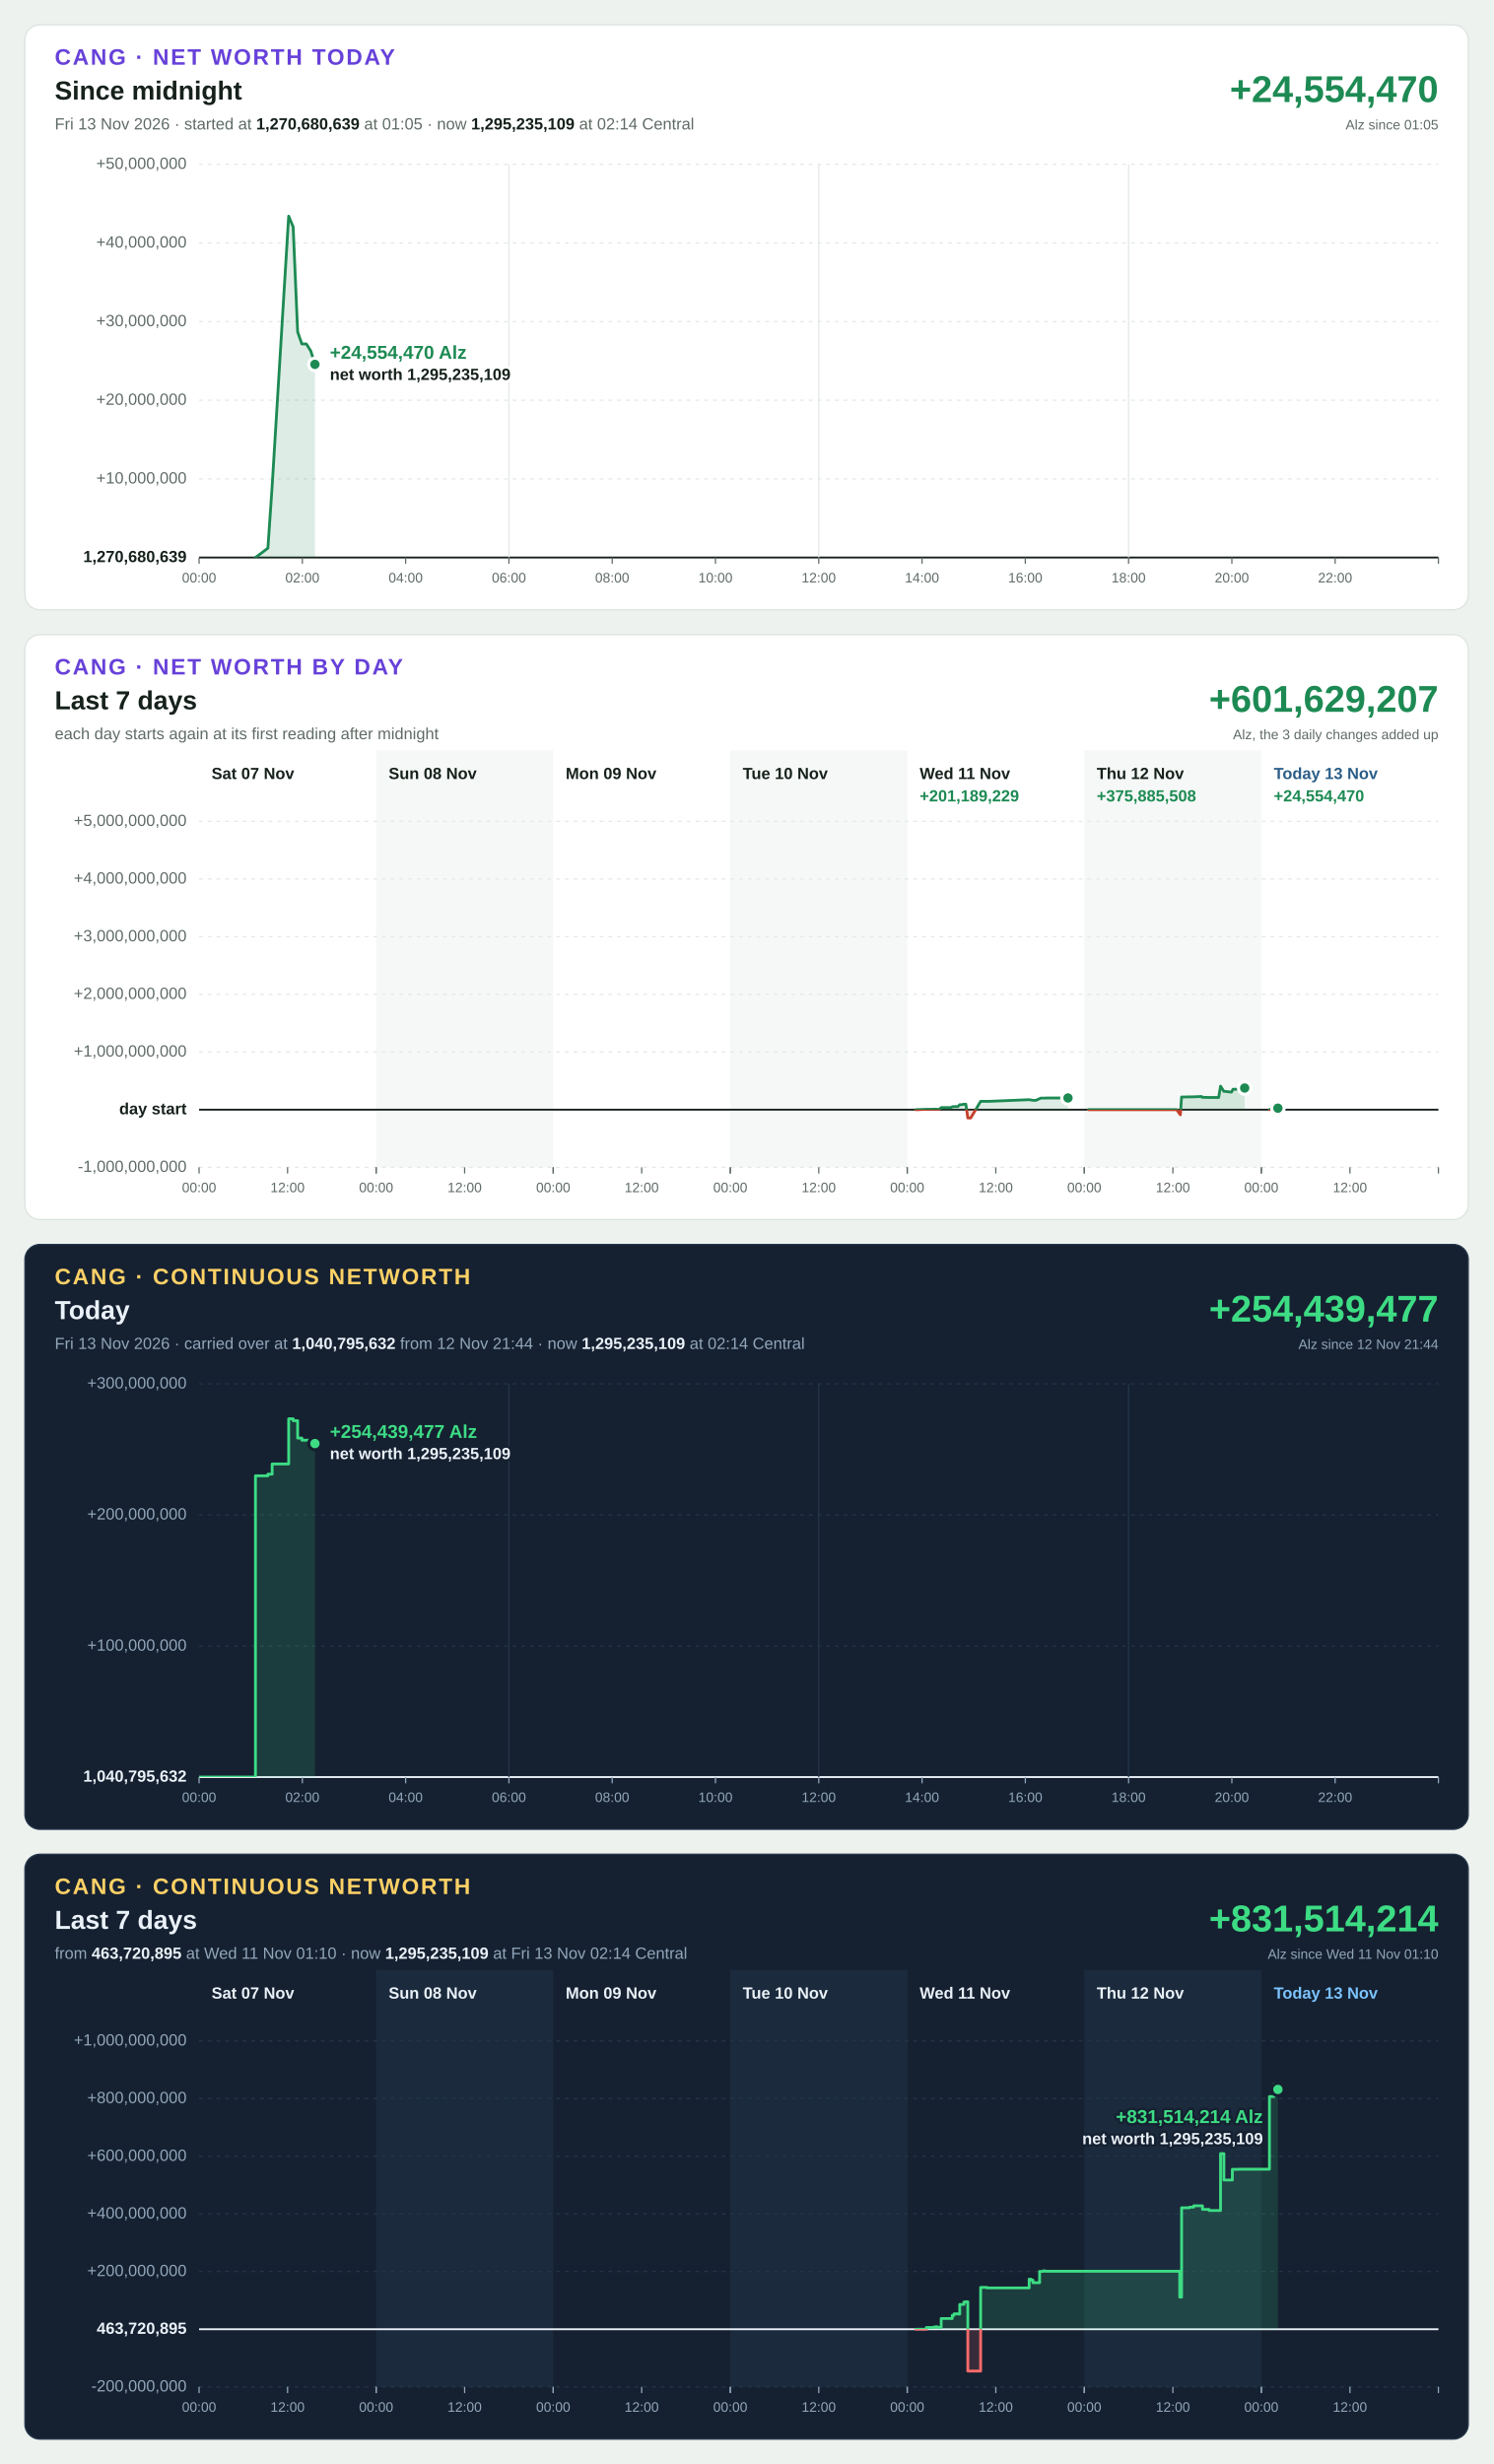
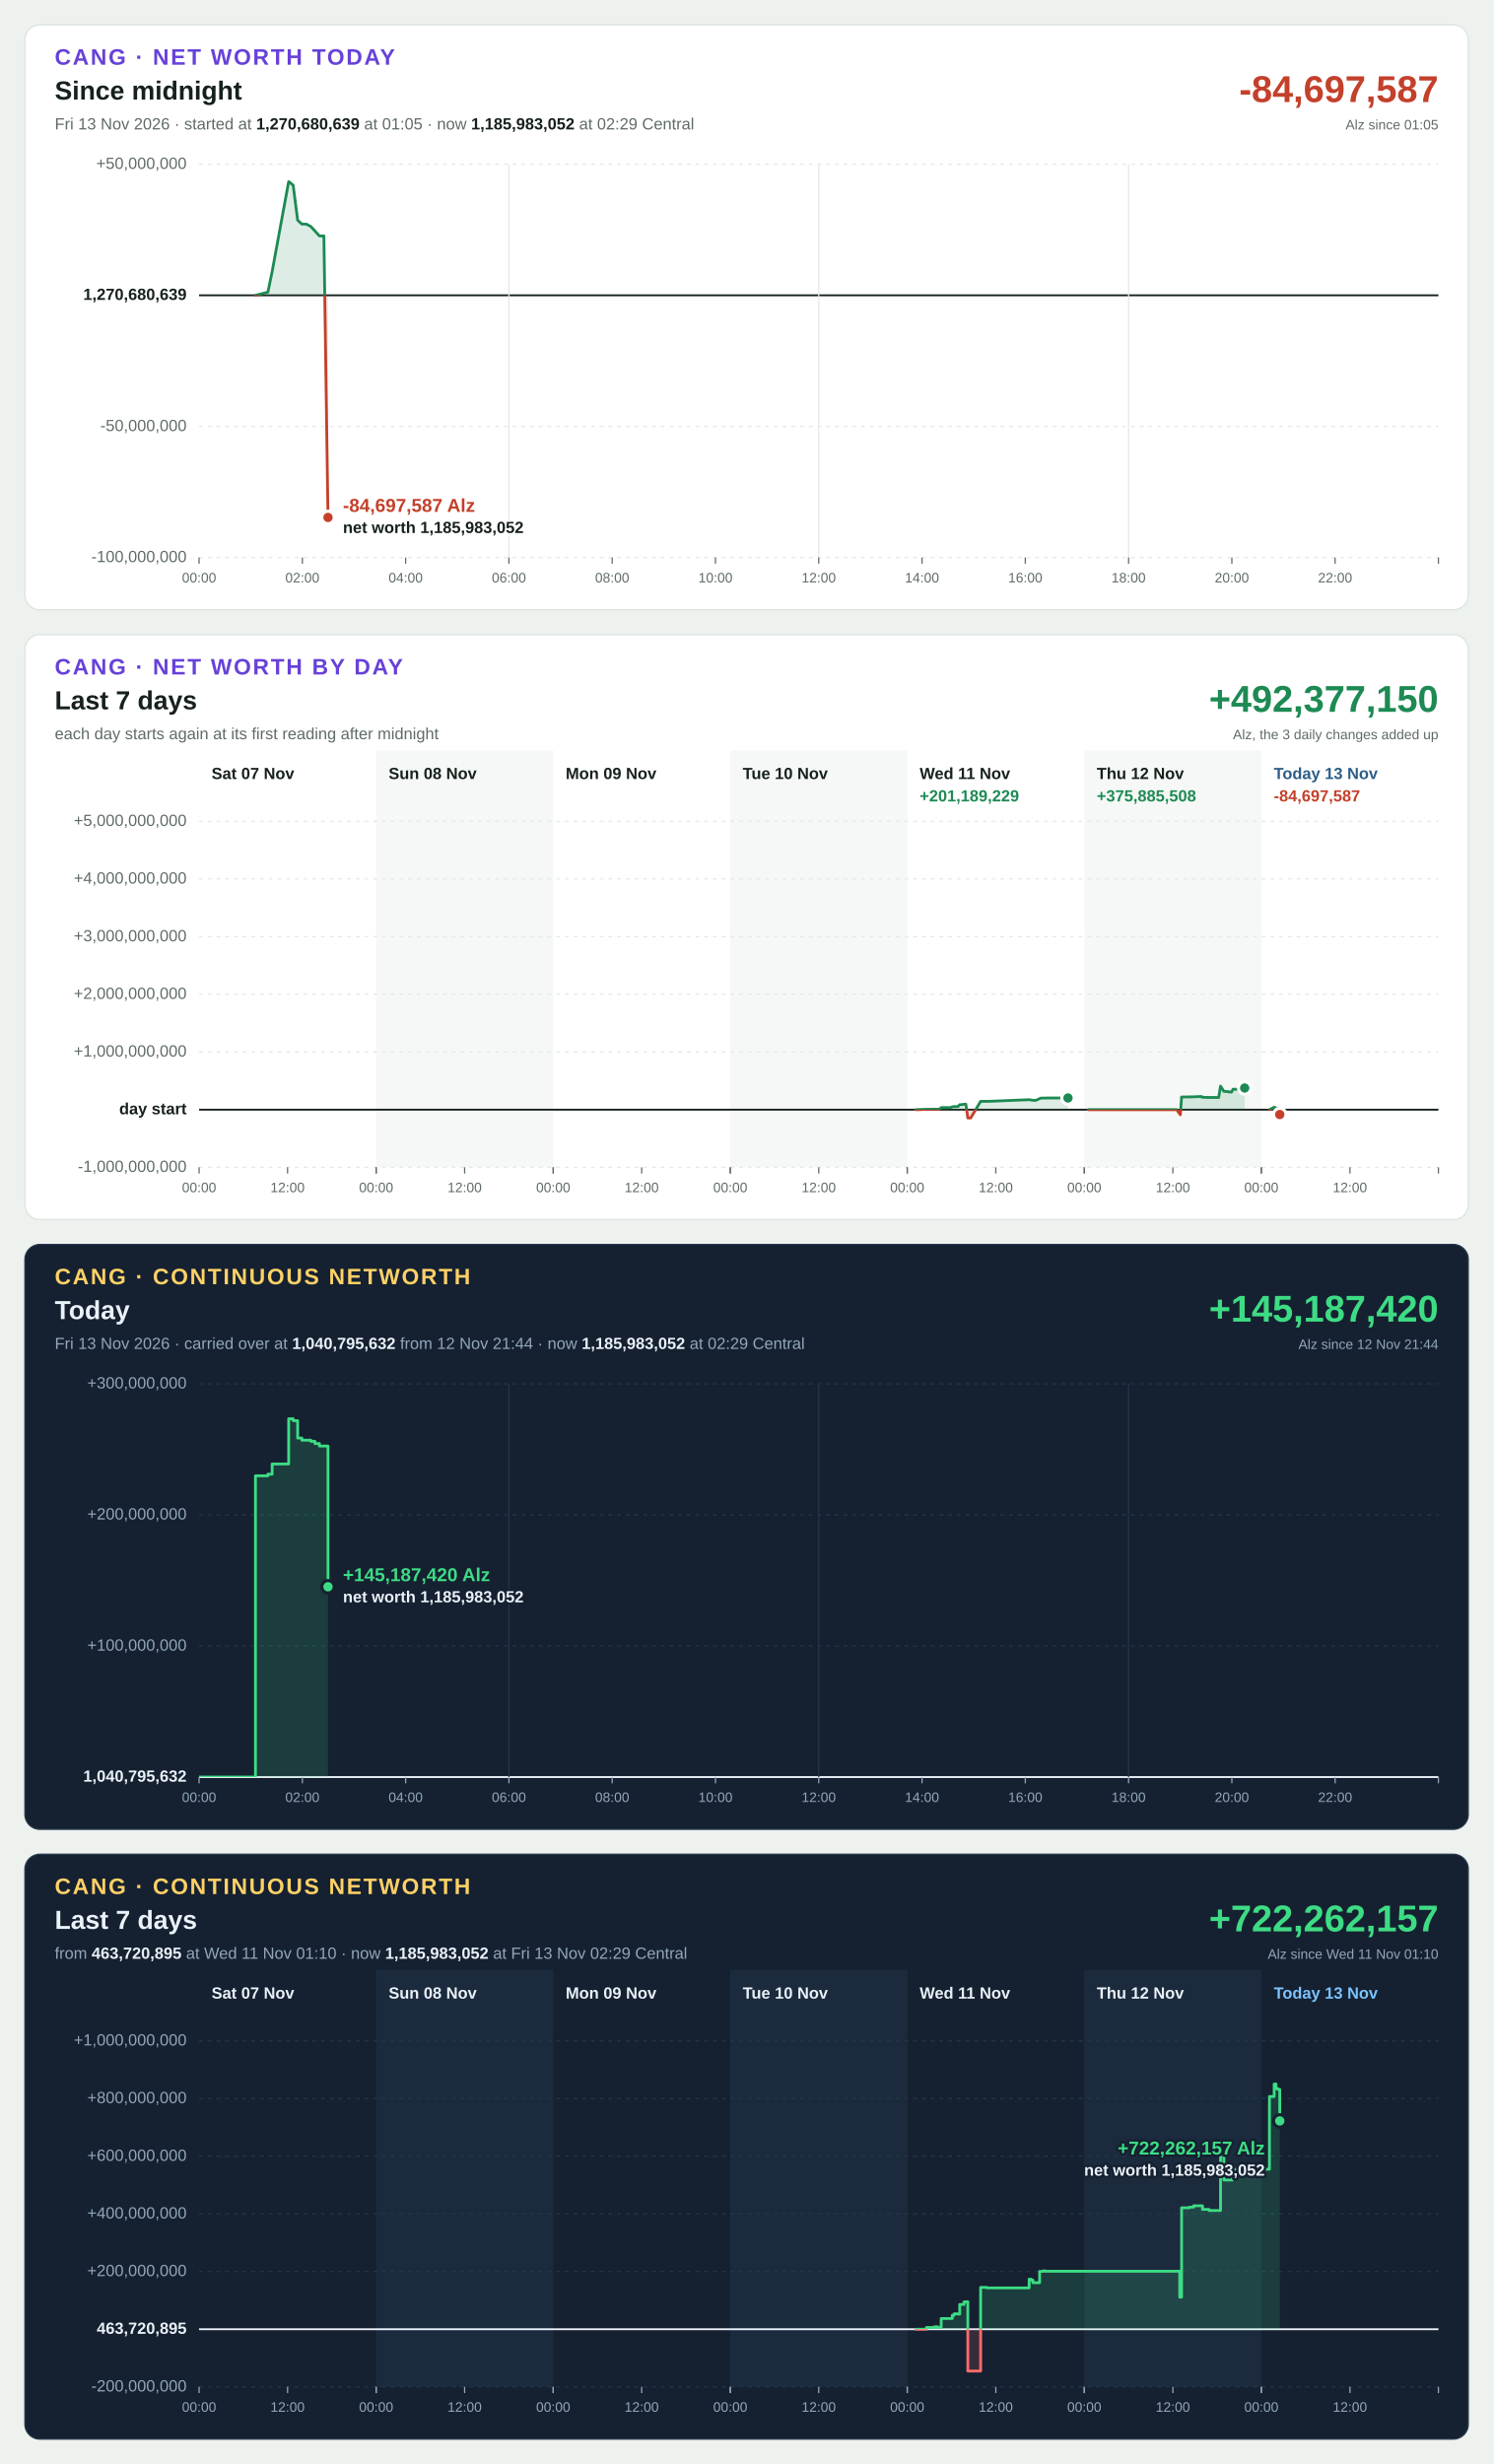
<svg xmlns="http://www.w3.org/2000/svg" width="1200" height="1980" viewBox="0 0 1200 1980" font-family="Segoe UI, Helvetica Neue, Arial, sans-serif" font-size="13" style="font-variant-numeric: tabular-nums">
  <rect width="1200" height="1980" fill="#eef2ef" />
  <g transform="translate(20,20)">
    <rect width="1160" height="470" rx="12" fill="#ffffff" stroke="#dbe3de" />
    <text x="24" y="32" font-size="18" font-weight="700" letter-spacing="1.4" fill="#6741d9">CANG · NET WORTH TODAY</text>
    <text x="24" y="60" font-size="21" font-weight="700" fill="#16211b">Since midnight</text>
-     <text x="24" y="84" fill="#5f6b65">Fri 13 Nov 2026 · started at <tspan font-weight="700" fill="#16211b">1,270,680,639</tspan> at 01:05 · now <tspan font-weight="700" fill="#16211b">1,295,235,109</tspan> at 02:14 Central</text>
-     <text x="1136" y="62" font-size="30" font-weight="700" text-anchor="end" fill="#1d8a53">+24,554,470</text>
+     <text x="24" y="84" fill="#5f6b65">Fri 13 Nov 2026 · started at <tspan font-weight="700" fill="#16211b">1,270,680,639</tspan> at 01:05 · now <tspan font-weight="700" fill="#16211b">1,185,983,052</tspan> at 02:29 Central</text>
+     <text x="1136" y="62" font-size="30" font-weight="700" text-anchor="end" fill="#c4402b">-84,697,587</text>
    <text x="1136" y="84" font-size="11" text-anchor="end" fill="#5f6b65">Alz since 01:05</text>
-     <line x1="140" x2="1136" y1="428.0" y2="428.0" stroke="#16211b" stroke-width="1.5" />
-     <text x="130" y="428.0" text-anchor="end" dominant-baseline="middle" font-weight="700" fill="#16211b">1,270,680,639</text>
-     <line x1="140" x2="1136" y1="364.8" y2="364.8" stroke="#e3e9e5" stroke-width="1" stroke-dasharray="3 4" />
-     <text x="130" y="364.8" text-anchor="end" dominant-baseline="middle" font-weight="400" fill="#5f6b65">+10,000,000</text>
-     <line x1="140" x2="1136" y1="301.6" y2="301.6" stroke="#e3e9e5" stroke-width="1" stroke-dasharray="3 4" />
-     <text x="130" y="301.6" text-anchor="end" dominant-baseline="middle" font-weight="400" fill="#5f6b65">+20,000,000</text>
-     <line x1="140" x2="1136" y1="238.4" y2="238.4" stroke="#e3e9e5" stroke-width="1" stroke-dasharray="3 4" />
-     <text x="130" y="238.4" text-anchor="end" dominant-baseline="middle" font-weight="400" fill="#5f6b65">+30,000,000</text>
-     <line x1="140" x2="1136" y1="175.2" y2="175.2" stroke="#e3e9e5" stroke-width="1" stroke-dasharray="3 4" />
-     <text x="130" y="175.2" text-anchor="end" dominant-baseline="middle" font-weight="400" fill="#5f6b65">+40,000,000</text>
+     <line x1="140" x2="1136" y1="428.0" y2="428.0" stroke="#e3e9e5" stroke-width="1" stroke-dasharray="3 4" />
+     <text x="130" y="428.0" text-anchor="end" dominant-baseline="middle" font-weight="400" fill="#5f6b65">-100,000,000</text>
+     <line x1="140" x2="1136" y1="322.7" y2="322.7" stroke="#e3e9e5" stroke-width="1" stroke-dasharray="3 4" />
+     <text x="130" y="322.7" text-anchor="end" dominant-baseline="middle" font-weight="400" fill="#5f6b65">-50,000,000</text>
+     <line x1="140" x2="1136" y1="217.3" y2="217.3" stroke="#16211b" stroke-width="1.5" />
+     <text x="130" y="217.3" text-anchor="end" dominant-baseline="middle" font-weight="700" fill="#16211b">1,270,680,639</text>
    <line x1="140" x2="1136" y1="112.0" y2="112.0" stroke="#e3e9e5" stroke-width="1" stroke-dasharray="3 4" />
    <text x="130" y="112.0" text-anchor="end" dominant-baseline="middle" font-weight="400" fill="#5f6b65">+50,000,000</text>
    <line x1="140.0" x2="140.0" y1="428" y2="433" stroke="#5f6b65" stroke-width="1" />
    <text x="140.0" y="448" font-size="11" text-anchor="middle" fill="#5f6b65">00:00</text>
    <line x1="223.0" x2="223.0" y1="428" y2="433" stroke="#5f6b65" stroke-width="1" />
    <text x="223.0" y="448" font-size="11" text-anchor="middle" fill="#5f6b65">02:00</text>
    <line x1="306.0" x2="306.0" y1="428" y2="433" stroke="#5f6b65" stroke-width="1" />
    <text x="306.0" y="448" font-size="11" text-anchor="middle" fill="#5f6b65">04:00</text>
    <line x1="389.0" x2="389.0" y1="112" y2="428" stroke="#e3e9e5" stroke-width="1" />
    <line x1="389.0" x2="389.0" y1="428" y2="433" stroke="#5f6b65" stroke-width="1" />
    <text x="389.0" y="448" font-size="11" text-anchor="middle" fill="#5f6b65">06:00</text>
    <line x1="472.0" x2="472.0" y1="428" y2="433" stroke="#5f6b65" stroke-width="1" />
    <text x="472.0" y="448" font-size="11" text-anchor="middle" fill="#5f6b65">08:00</text>
    <line x1="555.0" x2="555.0" y1="428" y2="433" stroke="#5f6b65" stroke-width="1" />
    <text x="555.0" y="448" font-size="11" text-anchor="middle" fill="#5f6b65">10:00</text>
    <line x1="638.0" x2="638.0" y1="112" y2="428" stroke="#e3e9e5" stroke-width="1" />
    <line x1="638.0" x2="638.0" y1="428" y2="433" stroke="#5f6b65" stroke-width="1" />
    <text x="638.0" y="448" font-size="11" text-anchor="middle" fill="#5f6b65">12:00</text>
    <line x1="721.0" x2="721.0" y1="428" y2="433" stroke="#5f6b65" stroke-width="1" />
    <text x="721.0" y="448" font-size="11" text-anchor="middle" fill="#5f6b65">14:00</text>
    <line x1="804.0" x2="804.0" y1="428" y2="433" stroke="#5f6b65" stroke-width="1" />
    <text x="804.0" y="448" font-size="11" text-anchor="middle" fill="#5f6b65">16:00</text>
    <line x1="887.0" x2="887.0" y1="112" y2="428" stroke="#e3e9e5" stroke-width="1" />
    <line x1="887.0" x2="887.0" y1="428" y2="433" stroke="#5f6b65" stroke-width="1" />
    <text x="887.0" y="448" font-size="11" text-anchor="middle" fill="#5f6b65">18:00</text>
    <line x1="970.0" x2="970.0" y1="428" y2="433" stroke="#5f6b65" stroke-width="1" />
    <text x="970.0" y="448" font-size="11" text-anchor="middle" fill="#5f6b65">20:00</text>
    <line x1="1053.0" x2="1053.0" y1="428" y2="433" stroke="#5f6b65" stroke-width="1" />
    <text x="1053.0" y="448" font-size="11" text-anchor="middle" fill="#5f6b65">22:00</text>
    <line x1="1136.0" x2="1136.0" y1="428" y2="433" stroke="#5f6b65" stroke-width="1" />
    <defs>
-       <path id="shape-today" d="M185.3 428.0L185.3 428.0L195.3 420.5L198.7 371.0L212.0 153.7L215.6 162.3L219.2 246.7L222.6 256.4L226.2 256.4L229.8 262.1L233.1 272.8L233.1 428.0Z" />
-       <path id="line-today" d="M185.3 428.0L195.3 420.5L198.7 371.0L212.0 153.7L215.6 162.3L219.2 246.7L222.6 256.4L226.2 256.4L229.8 262.1L233.1 272.8" />
+       <path id="shape-today" d="M185.3 217.3L185.3 217.3L195.3 214.8L198.7 198.3L212.0 125.9L215.6 128.8L219.2 156.9L222.6 160.1L226.2 160.1L229.8 162.0L233.1 165.6L236.7 169.6L240.3 169.6L243.6 395.8L243.6 217.3Z" />
+       <path id="line-today" d="M185.3 217.3L195.3 214.8L198.7 198.3L212.0 125.9L215.6 128.8L219.2 156.9L222.6 160.1L226.2 160.1L229.8 162.0L233.1 165.6L236.7 169.6L240.3 169.6L243.6 395.8" />
      <clipPath id="up-today">
-         <rect x="140" y="112" width="996" height="316.0" />
+         <rect x="140" y="112" width="996" height="105.3" />
      </clipPath>
      <clipPath id="down-today">
-         <rect x="140" y="428.0" width="996" height="0.0" />
+         <rect x="140" y="217.3" width="996" height="210.7" />
      </clipPath>
    </defs>
    <use href="#shape-today" fill="#1d8a53" fill-opacity="0.15" clip-path="url(#up-today)" />
    <use href="#line-today" fill="none" stroke="#1d8a53" stroke-width="2.25" stroke-linejoin="round" stroke-linecap="round" clip-path="url(#up-today)" />
    <use href="#shape-today" fill="#c4402b" fill-opacity="0.15" clip-path="url(#down-today)" />
    <use href="#line-today" fill="none" stroke="#c4402b" stroke-width="2.25" stroke-linejoin="round" stroke-linecap="round" clip-path="url(#down-today)" />
-     <circle cx="233.1" cy="272.8" r="5" fill="#1d8a53" stroke="#ffffff" stroke-width="2.5" />
-     <text x="245.1" y="268.3" text-anchor="start" font-size="15" font-weight="700" fill="#1d8a53" stroke="#ffffff" stroke-width="4" stroke-linejoin="round" paint-order="stroke">+24,554,470 Alz</text>
-     <text x="245.1" y="285.3" text-anchor="start" font-size="13" font-weight="600" fill="#16211b" stroke="#ffffff" stroke-width="4" stroke-linejoin="round" paint-order="stroke">net worth 1,295,235,109</text>
+     <circle cx="243.6" cy="395.8" r="5" fill="#c4402b" stroke="#ffffff" stroke-width="2.5" />
+     <text x="255.6" y="391.3" text-anchor="start" font-size="15" font-weight="700" fill="#c4402b" stroke="#ffffff" stroke-width="4" stroke-linejoin="round" paint-order="stroke">-84,697,587 Alz</text>
+     <text x="255.6" y="408.3" text-anchor="start" font-size="13" font-weight="600" fill="#16211b" stroke="#ffffff" stroke-width="4" stroke-linejoin="round" paint-order="stroke">net worth 1,185,983,052</text>
  </g>
  <g transform="translate(20,510)">
    <rect width="1160" height="470" rx="12" fill="#ffffff" stroke="#dbe3de" />
    <text x="24" y="32" font-size="18" font-weight="700" letter-spacing="1.4" fill="#6741d9">CANG · NET WORTH BY DAY</text>
    <text x="24" y="60" font-size="21" font-weight="700" fill="#16211b">Last 7 days</text>
    <text x="24" y="84" fill="#5f6b65">each day starts again at its first reading after midnight</text>
-     <text x="1136" y="62" font-size="30" font-weight="700" text-anchor="end" fill="#1d8a53">+601,629,207</text>
+     <text x="1136" y="62" font-size="30" font-weight="700" text-anchor="end" fill="#1d8a53">+492,377,150</text>
    <text x="1136" y="84" font-size="11" text-anchor="end" fill="#5f6b65">Alz, the 3 daily changes added up</text>
    <rect x="282.3" y="93" width="142.3" height="335" fill="#f5f8f6" />
    <rect x="566.9" y="93" width="142.3" height="335" fill="#f5f8f6" />
    <rect x="851.4" y="93" width="142.3" height="335" fill="#f5f8f6" />
    <line x1="140" x2="1136" y1="428.0" y2="428.0" stroke="#e3e9e5" stroke-width="1" stroke-dasharray="3 4" />
    <text x="130" y="428.0" text-anchor="end" dominant-baseline="middle" font-weight="400" fill="#5f6b65">-1,000,000,000</text>
    <line x1="140" x2="1136" y1="381.7" y2="381.7" stroke="#16211b" stroke-width="1.5" />
    <text x="130" y="381.7" text-anchor="end" dominant-baseline="middle" font-weight="700" fill="#16211b">day start</text>
    <line x1="140" x2="1136" y1="335.3" y2="335.3" stroke="#e3e9e5" stroke-width="1" stroke-dasharray="3 4" />
    <text x="130" y="335.3" text-anchor="end" dominant-baseline="middle" font-weight="400" fill="#5f6b65">+1,000,000,000</text>
    <line x1="140" x2="1136" y1="289.0" y2="289.0" stroke="#e3e9e5" stroke-width="1" stroke-dasharray="3 4" />
    <text x="130" y="289.0" text-anchor="end" dominant-baseline="middle" font-weight="400" fill="#5f6b65">+2,000,000,000</text>
    <line x1="140" x2="1136" y1="242.7" y2="242.7" stroke="#e3e9e5" stroke-width="1" stroke-dasharray="3 4" />
    <text x="130" y="242.7" text-anchor="end" dominant-baseline="middle" font-weight="400" fill="#5f6b65">+3,000,000,000</text>
    <line x1="140" x2="1136" y1="196.3" y2="196.3" stroke="#e3e9e5" stroke-width="1" stroke-dasharray="3 4" />
    <text x="130" y="196.3" text-anchor="end" dominant-baseline="middle" font-weight="400" fill="#5f6b65">+4,000,000,000</text>
    <line x1="140" x2="1136" y1="150.0" y2="150.0" stroke="#e3e9e5" stroke-width="1" stroke-dasharray="3 4" />
    <text x="130" y="150.0" text-anchor="end" dominant-baseline="middle" font-weight="400" fill="#5f6b65">+5,000,000,000</text>
    <text x="150.0" y="116" font-weight="700" fill="#16211b">Sat 07 Nov</text>
    <line x1="140.0" x2="140.0" y1="428" y2="433" stroke="#5f6b65" stroke-width="1" />
    <text x="140.0" y="448" font-size="11" text-anchor="middle" fill="#5f6b65">00:00</text>
    <line x1="211.1" x2="211.1" y1="428" y2="433" stroke="#5f6b65" stroke-width="1" />
    <text x="211.1" y="448" font-size="11" text-anchor="middle" fill="#5f6b65">12:00</text>
    <line x1="282.3" x2="282.3" y1="428" y2="433" stroke="#5f6b65" stroke-width="1" />
    <text x="292.3" y="116" font-weight="700" fill="#16211b">Sun 08 Nov</text>
    <line x1="282.3" x2="282.3" y1="428" y2="433" stroke="#5f6b65" stroke-width="1" />
    <text x="282.3" y="448" font-size="11" text-anchor="middle" fill="#5f6b65">00:00</text>
    <line x1="353.4" x2="353.4" y1="428" y2="433" stroke="#5f6b65" stroke-width="1" />
    <text x="353.4" y="448" font-size="11" text-anchor="middle" fill="#5f6b65">12:00</text>
    <line x1="424.6" x2="424.6" y1="428" y2="433" stroke="#5f6b65" stroke-width="1" />
    <text x="434.6" y="116" font-weight="700" fill="#16211b">Mon 09 Nov</text>
    <line x1="424.6" x2="424.6" y1="428" y2="433" stroke="#5f6b65" stroke-width="1" />
    <text x="424.6" y="448" font-size="11" text-anchor="middle" fill="#5f6b65">00:00</text>
    <line x1="495.7" x2="495.7" y1="428" y2="433" stroke="#5f6b65" stroke-width="1" />
    <text x="495.7" y="448" font-size="11" text-anchor="middle" fill="#5f6b65">12:00</text>
    <line x1="566.9" x2="566.9" y1="428" y2="433" stroke="#5f6b65" stroke-width="1" />
    <text x="576.9" y="116" font-weight="700" fill="#16211b">Tue 10 Nov</text>
    <line x1="566.9" x2="566.9" y1="428" y2="433" stroke="#5f6b65" stroke-width="1" />
    <text x="566.9" y="448" font-size="11" text-anchor="middle" fill="#5f6b65">00:00</text>
    <line x1="638.0" x2="638.0" y1="428" y2="433" stroke="#5f6b65" stroke-width="1" />
    <text x="638.0" y="448" font-size="11" text-anchor="middle" fill="#5f6b65">12:00</text>
    <line x1="709.1" x2="709.1" y1="428" y2="433" stroke="#5f6b65" stroke-width="1" />
    <text x="719.1" y="116" font-weight="700" fill="#16211b">Wed 11 Nov</text>
    <line x1="709.1" x2="709.1" y1="428" y2="433" stroke="#5f6b65" stroke-width="1" />
    <text x="709.1" y="448" font-size="11" text-anchor="middle" fill="#5f6b65">00:00</text>
    <line x1="780.3" x2="780.3" y1="428" y2="433" stroke="#5f6b65" stroke-width="1" />
    <text x="780.3" y="448" font-size="11" text-anchor="middle" fill="#5f6b65">12:00</text>
    <line x1="851.4" x2="851.4" y1="428" y2="433" stroke="#5f6b65" stroke-width="1" />
    <text x="719.1" y="134" font-weight="700" fill="#1d8a53">+201,189,229</text>
    <defs>
      <path id="shape-day4" d="M716.1 381.7L716.1 381.7L717.6 381.7L724.5 381.4L726.0 381.4L727.5 381.4L729.0 381.4L730.5 381.3L731.9 381.3L733.4 381.4L734.9 381.4L736.4 380.0L737.9 380.0L739.4 380.0L740.9 380.0L742.4 380.0L743.9 380.0L745.3 379.4L746.8 379.2L748.3 379.2L749.8 379.2L751.3 377.7L752.8 377.7L754.7 377.3L756.2 377.3L757.8 388.4L760.1 388.4L768.1 375.0L769.6 375.0L771.1 375.0L773.1 375.0L774.6 375.0L806.6 373.7L808.0 373.8L809.5 374.1L811.0 374.2L812.5 374.2L816.5 372.4L817.5 372.4L819.0 372.4L819.9 372.4L820.9 372.3L822.4 372.3L823.4 372.3L824.4 372.3L830.5 372.3L838.3 372.3L838.3 381.7Z" />
      <path id="line-day4" d="M716.1 381.7L717.6 381.7L724.5 381.4L726.0 381.4L727.5 381.4L729.0 381.4L730.5 381.3L731.9 381.3L733.4 381.4L734.9 381.4L736.4 380.0L737.9 380.0L739.4 380.0L740.9 380.0L742.4 380.0L743.9 380.0L745.3 379.4L746.8 379.2L748.3 379.2L749.8 379.2L751.3 377.7L752.8 377.7L754.7 377.3L756.2 377.3L757.8 388.4L760.1 388.4L768.1 375.0L769.6 375.0L771.1 375.0L773.1 375.0L774.6 375.0L806.6 373.7L808.0 373.8L809.5 374.1L811.0 374.2L812.5 374.2L816.5 372.4L817.5 372.4L819.0 372.4L819.9 372.4L820.9 372.3L822.4 372.3L823.4 372.3L824.4 372.3L830.5 372.3L838.3 372.3" />
      <clipPath id="up-day4">
        <rect x="140" y="150" width="996" height="231.7" />
      </clipPath>
      <clipPath id="down-day4">
        <rect x="140" y="381.7" width="996" height="46.3" />
      </clipPath>
    </defs>
    <use href="#shape-day4" fill="#1d8a53" fill-opacity="0.15" clip-path="url(#up-day4)" />
    <use href="#line-day4" fill="none" stroke="#1d8a53" stroke-width="2.25" stroke-linejoin="round" stroke-linecap="round" clip-path="url(#up-day4)" />
    <use href="#shape-day4" fill="#c4402b" fill-opacity="0.15" clip-path="url(#down-day4)" />
    <use href="#line-day4" fill="none" stroke="#c4402b" stroke-width="2.25" stroke-linejoin="round" stroke-linecap="round" clip-path="url(#down-day4)" />
    <circle cx="838.3" cy="372.3" r="5" fill="#1d8a53" stroke="#ffffff" stroke-width="2.5" />
    <text x="861.4" y="116" font-weight="700" fill="#16211b">Thu 12 Nov</text>
    <line x1="851.4" x2="851.4" y1="428" y2="433" stroke="#5f6b65" stroke-width="1" />
    <text x="851.4" y="448" font-size="11" text-anchor="middle" fill="#5f6b65">00:00</text>
    <line x1="922.6" x2="922.6" y1="428" y2="433" stroke="#5f6b65" stroke-width="1" />
    <text x="922.6" y="448" font-size="11" text-anchor="middle" fill="#5f6b65">12:00</text>
    <line x1="993.7" x2="993.7" y1="428" y2="433" stroke="#5f6b65" stroke-width="1" />
    <text x="861.4" y="134" font-weight="700" fill="#1d8a53">+375,885,508</text>
    <defs>
      <path id="shape-day5" d="M854.7 381.7L854.7 381.7L858.2 381.7L904.2 381.7L915.5 381.7L921.4 381.7L925.6 381.7L928.6 385.8L929.6 371.5L932.5 371.5L935.6 371.4L938.4 371.4L945.6 371.1L946.0 371.7L951.0 371.9L959.4 371.9L960.9 362.8L963.6 367.0L964.6 367.0L969.7 367.6L970.9 365.3L973.7 365.3L974.9 365.3L978.1 365.3L979.5 365.3L980.3 364.3L980.3 381.7Z" />
      <path id="line-day5" d="M854.7 381.7L858.2 381.7L904.2 381.7L915.5 381.7L921.4 381.7L925.6 381.7L928.6 385.8L929.6 371.5L932.5 371.5L935.6 371.4L938.4 371.4L945.6 371.1L946.0 371.7L951.0 371.9L959.4 371.9L960.9 362.8L963.6 367.0L964.6 367.0L969.7 367.6L970.9 365.3L973.7 365.3L974.9 365.3L978.1 365.3L979.5 365.3L980.3 364.3" />
      <clipPath id="up-day5">
        <rect x="140" y="150" width="996" height="231.7" />
      </clipPath>
      <clipPath id="down-day5">
        <rect x="140" y="381.7" width="996" height="46.3" />
      </clipPath>
    </defs>
    <use href="#shape-day5" fill="#1d8a53" fill-opacity="0.15" clip-path="url(#up-day5)" />
    <use href="#line-day5" fill="none" stroke="#1d8a53" stroke-width="2.25" stroke-linejoin="round" stroke-linecap="round" clip-path="url(#up-day5)" />
    <use href="#shape-day5" fill="#c4402b" fill-opacity="0.15" clip-path="url(#down-day5)" />
    <use href="#line-day5" fill="none" stroke="#c4402b" stroke-width="2.25" stroke-linejoin="round" stroke-linecap="round" clip-path="url(#down-day5)" />
    <circle cx="980.3" cy="364.3" r="5" fill="#1d8a53" stroke="#ffffff" stroke-width="2.5" />
    <text x="1003.7" y="116" font-weight="700" fill="#2b5d87">Today 13 Nov</text>
    <line x1="993.7" x2="993.7" y1="428" y2="433" stroke="#5f6b65" stroke-width="1" />
    <text x="993.7" y="448" font-size="11" text-anchor="middle" fill="#5f6b65">00:00</text>
    <line x1="1064.9" x2="1064.9" y1="428" y2="433" stroke="#5f6b65" stroke-width="1" />
    <text x="1064.9" y="448" font-size="11" text-anchor="middle" fill="#5f6b65">12:00</text>
    <line x1="1136.0" x2="1136.0" y1="428" y2="433" stroke="#5f6b65" stroke-width="1" />
-     <text x="1003.7" y="134" font-weight="700" fill="#1d8a53">+24,554,470</text>
-     <defs>
-       <path id="shape-day6" d="M1000.2 381.7L1000.2 381.7L1004.0 379.7L1005.5 380.4L1007.0 380.5L1007.0 381.7Z" />
-       <path id="line-day6" d="M1000.2 381.7L1004.0 379.7L1005.5 380.4L1007.0 380.5" />
+     <text x="1003.7" y="134" font-weight="700" fill="#c4402b">-84,697,587</text>
+     <defs>
+       <path id="shape-day6" d="M1000.2 381.7L1000.2 381.7L1004.0 379.7L1005.5 380.4L1007.0 380.5L1008.5 385.6L1008.5 381.7Z" />
+       <path id="line-day6" d="M1000.2 381.7L1004.0 379.7L1005.5 380.4L1007.0 380.5L1008.5 385.6" />
      <clipPath id="up-day6">
        <rect x="140" y="150" width="996" height="231.7" />
      </clipPath>
      <clipPath id="down-day6">
        <rect x="140" y="381.7" width="996" height="46.3" />
      </clipPath>
    </defs>
    <use href="#shape-day6" fill="#1d8a53" fill-opacity="0.15" clip-path="url(#up-day6)" />
    <use href="#line-day6" fill="none" stroke="#1d8a53" stroke-width="2.25" stroke-linejoin="round" stroke-linecap="round" clip-path="url(#up-day6)" />
    <use href="#shape-day6" fill="#c4402b" fill-opacity="0.15" clip-path="url(#down-day6)" />
    <use href="#line-day6" fill="none" stroke="#c4402b" stroke-width="2.25" stroke-linejoin="round" stroke-linecap="round" clip-path="url(#down-day6)" />
-     <circle cx="1007.0" cy="380.5" r="5" fill="#1d8a53" stroke="#ffffff" stroke-width="2.5" />
+     <circle cx="1008.5" cy="385.6" r="5" fill="#c4402b" stroke="#ffffff" stroke-width="2.5" />
  </g>
  <g transform="translate(20,1000)">
    <rect width="1160" height="470" rx="12" fill="#152131" stroke="#24364a" />
    <text x="24" y="32" font-size="18" font-weight="700" letter-spacing="1.4" fill="#ffd166">CANG · CONTINUOUS NETWORTH</text>
    <text x="24" y="60" font-size="21" font-weight="700" fill="#eaf1f8">Today</text>
-     <text x="24" y="84" fill="#93a6ba">Fri 13 Nov 2026 · carried over at <tspan font-weight="700" fill="#eaf1f8">1,040,795,632</tspan> from 12 Nov 21:44 · now <tspan font-weight="700" fill="#eaf1f8">1,295,235,109</tspan> at 02:14 Central</text>
-     <text x="1136" y="62" font-size="30" font-weight="700" text-anchor="end" fill="#3ddc84">+254,439,477</text>
+     <text x="24" y="84" fill="#93a6ba">Fri 13 Nov 2026 · carried over at <tspan font-weight="700" fill="#eaf1f8">1,040,795,632</tspan> from 12 Nov 21:44 · now <tspan font-weight="700" fill="#eaf1f8">1,185,983,052</tspan> at 02:29 Central</text>
+     <text x="1136" y="62" font-size="30" font-weight="700" text-anchor="end" fill="#3ddc84">+145,187,420</text>
    <text x="1136" y="84" font-size="11" text-anchor="end" fill="#93a6ba">Alz since 12 Nov 21:44</text>
    <line x1="140" x2="1136" y1="428.0" y2="428.0" stroke="#eaf1f8" stroke-width="1.5" />
    <text x="130" y="428.0" text-anchor="end" dominant-baseline="middle" font-weight="700" fill="#eaf1f8">1,040,795,632</text>
    <line x1="140" x2="1136" y1="322.7" y2="322.7" stroke="#243548" stroke-width="1" stroke-dasharray="3 4" />
    <text x="130" y="322.7" text-anchor="end" dominant-baseline="middle" font-weight="400" fill="#93a6ba">+100,000,000</text>
    <line x1="140" x2="1136" y1="217.3" y2="217.3" stroke="#243548" stroke-width="1" stroke-dasharray="3 4" />
    <text x="130" y="217.3" text-anchor="end" dominant-baseline="middle" font-weight="400" fill="#93a6ba">+200,000,000</text>
    <line x1="140" x2="1136" y1="112.0" y2="112.0" stroke="#243548" stroke-width="1" stroke-dasharray="3 4" />
    <text x="130" y="112.0" text-anchor="end" dominant-baseline="middle" font-weight="400" fill="#93a6ba">+300,000,000</text>
    <line x1="140.0" x2="140.0" y1="428" y2="433" stroke="#93a6ba" stroke-width="1" />
    <text x="140.0" y="448" font-size="11" text-anchor="middle" fill="#93a6ba">00:00</text>
    <line x1="223.0" x2="223.0" y1="428" y2="433" stroke="#93a6ba" stroke-width="1" />
    <text x="223.0" y="448" font-size="11" text-anchor="middle" fill="#93a6ba">02:00</text>
    <line x1="306.0" x2="306.0" y1="428" y2="433" stroke="#93a6ba" stroke-width="1" />
    <text x="306.0" y="448" font-size="11" text-anchor="middle" fill="#93a6ba">04:00</text>
    <line x1="389.0" x2="389.0" y1="112" y2="428" stroke="#243548" stroke-width="1" />
    <line x1="389.0" x2="389.0" y1="428" y2="433" stroke="#93a6ba" stroke-width="1" />
    <text x="389.0" y="448" font-size="11" text-anchor="middle" fill="#93a6ba">06:00</text>
    <line x1="472.0" x2="472.0" y1="428" y2="433" stroke="#93a6ba" stroke-width="1" />
    <text x="472.0" y="448" font-size="11" text-anchor="middle" fill="#93a6ba">08:00</text>
    <line x1="555.0" x2="555.0" y1="428" y2="433" stroke="#93a6ba" stroke-width="1" />
    <text x="555.0" y="448" font-size="11" text-anchor="middle" fill="#93a6ba">10:00</text>
    <line x1="638.0" x2="638.0" y1="112" y2="428" stroke="#243548" stroke-width="1" />
    <line x1="638.0" x2="638.0" y1="428" y2="433" stroke="#93a6ba" stroke-width="1" />
    <text x="638.0" y="448" font-size="11" text-anchor="middle" fill="#93a6ba">12:00</text>
    <line x1="721.0" x2="721.0" y1="428" y2="433" stroke="#93a6ba" stroke-width="1" />
    <text x="721.0" y="448" font-size="11" text-anchor="middle" fill="#93a6ba">14:00</text>
    <line x1="804.0" x2="804.0" y1="428" y2="433" stroke="#93a6ba" stroke-width="1" />
    <text x="804.0" y="448" font-size="11" text-anchor="middle" fill="#93a6ba">16:00</text>
    <line x1="887.0" x2="887.0" y1="112" y2="428" stroke="#243548" stroke-width="1" />
    <line x1="887.0" x2="887.0" y1="428" y2="433" stroke="#93a6ba" stroke-width="1" />
    <text x="887.0" y="448" font-size="11" text-anchor="middle" fill="#93a6ba">18:00</text>
    <line x1="970.0" x2="970.0" y1="428" y2="433" stroke="#93a6ba" stroke-width="1" />
    <text x="970.0" y="448" font-size="11" text-anchor="middle" fill="#93a6ba">20:00</text>
    <line x1="1053.0" x2="1053.0" y1="428" y2="433" stroke="#93a6ba" stroke-width="1" />
    <text x="1053.0" y="448" font-size="11" text-anchor="middle" fill="#93a6ba">22:00</text>
    <line x1="1136.0" x2="1136.0" y1="428" y2="433" stroke="#93a6ba" stroke-width="1" />
    <defs>
-       <path id="shape-flow-today" d="M140.0 428.0L140.0 428.0L185.3 428.0L185.3 185.9L195.3 185.9L195.3 184.6L198.7 184.6L198.7 176.4L212.0 176.4L212.0 140.1L215.6 140.1L215.6 141.6L219.2 141.6L219.2 155.6L222.6 155.6L222.6 157.3L226.2 157.3L226.2 157.3L229.8 157.3L229.8 158.2L233.1 158.2L233.1 160.0L233.1 428.0Z" />
-       <path id="line-flow-today" d="M140.0 428.0L185.3 428.0L185.3 185.9L195.3 185.9L195.3 184.6L198.7 184.6L198.7 176.4L212.0 176.4L212.0 140.1L215.6 140.1L215.6 141.6L219.2 141.6L219.2 155.6L222.6 155.6L222.6 157.3L226.2 157.3L226.2 157.3L229.8 157.3L229.8 158.2L233.1 158.2L233.1 160.0" />
+       <path id="shape-flow-today" d="M140.0 428.0L140.0 428.0L185.3 428.0L185.3 185.9L195.3 185.9L195.3 184.6L198.7 184.6L198.7 176.4L212.0 176.4L212.0 140.1L215.6 140.1L215.6 141.6L219.2 141.6L219.2 155.6L222.6 155.6L222.6 157.3L226.2 157.3L226.2 157.3L229.8 157.3L229.8 158.2L233.1 158.2L233.1 160.0L236.7 160.0L236.7 162.0L240.3 162.0L240.3 162.0L243.6 162.0L243.6 275.1L243.6 428.0Z" />
+       <path id="line-flow-today" d="M140.0 428.0L185.3 428.0L185.3 185.9L195.3 185.9L195.3 184.6L198.7 184.6L198.7 176.4L212.0 176.4L212.0 140.1L215.6 140.1L215.6 141.6L219.2 141.6L219.2 155.6L222.6 155.6L222.6 157.3L226.2 157.3L226.2 157.3L229.8 157.3L229.8 158.2L233.1 158.2L233.1 160.0L236.7 160.0L236.7 162.0L240.3 162.0L240.3 162.0L243.6 162.0L243.6 275.1" />
      <clipPath id="up-flow-today">
        <rect x="140" y="112" width="996" height="316.0" />
      </clipPath>
      <clipPath id="down-flow-today">
        <rect x="140" y="428.0" width="996" height="0.0" />
      </clipPath>
    </defs>
    <use href="#shape-flow-today" fill="#3ddc84" fill-opacity="0.15" clip-path="url(#up-flow-today)" />
    <use href="#line-flow-today" fill="none" stroke="#3ddc84" stroke-width="2.25" stroke-linejoin="round" stroke-linecap="round" clip-path="url(#up-flow-today)" />
    <use href="#shape-flow-today" fill="#ff6b6b" fill-opacity="0.15" clip-path="url(#down-flow-today)" />
    <use href="#line-flow-today" fill="none" stroke="#ff6b6b" stroke-width="2.25" stroke-linejoin="round" stroke-linecap="round" clip-path="url(#down-flow-today)" />
-     <circle cx="233.1" cy="160.0" r="5" fill="#3ddc84" stroke="#152131" stroke-width="2.5" />
-     <text x="245.1" y="155.5" text-anchor="start" font-size="15" font-weight="700" fill="#3ddc84" stroke="#152131" stroke-width="4" stroke-linejoin="round" paint-order="stroke">+254,439,477 Alz</text>
-     <text x="245.1" y="172.5" text-anchor="start" font-size="13" font-weight="600" fill="#eaf1f8" stroke="#152131" stroke-width="4" stroke-linejoin="round" paint-order="stroke">net worth 1,295,235,109</text>
+     <circle cx="243.6" cy="275.1" r="5" fill="#3ddc84" stroke="#152131" stroke-width="2.5" />
+     <text x="255.6" y="270.6" text-anchor="start" font-size="15" font-weight="700" fill="#3ddc84" stroke="#152131" stroke-width="4" stroke-linejoin="round" paint-order="stroke">+145,187,420 Alz</text>
+     <text x="255.6" y="287.6" text-anchor="start" font-size="13" font-weight="600" fill="#eaf1f8" stroke="#152131" stroke-width="4" stroke-linejoin="round" paint-order="stroke">net worth 1,185,983,052</text>
  </g>
  <g transform="translate(20,1490)">
    <rect width="1160" height="470" rx="12" fill="#152131" stroke="#24364a" />
    <text x="24" y="32" font-size="18" font-weight="700" letter-spacing="1.4" fill="#ffd166">CANG · CONTINUOUS NETWORTH</text>
    <text x="24" y="60" font-size="21" font-weight="700" fill="#eaf1f8">Last 7 days</text>
-     <text x="24" y="84" fill="#93a6ba">from <tspan font-weight="700" fill="#eaf1f8">463,720,895</tspan> at Wed 11 Nov 01:10 · now <tspan font-weight="700" fill="#eaf1f8">1,295,235,109</tspan> at Fri 13 Nov 02:14 Central</text>
-     <text x="1136" y="62" font-size="30" font-weight="700" text-anchor="end" fill="#3ddc84">+831,514,214</text>
+     <text x="24" y="84" fill="#93a6ba">from <tspan font-weight="700" fill="#eaf1f8">463,720,895</tspan> at Wed 11 Nov 01:10 · now <tspan font-weight="700" fill="#eaf1f8">1,185,983,052</tspan> at Fri 13 Nov 02:29 Central</text>
+     <text x="1136" y="62" font-size="30" font-weight="700" text-anchor="end" fill="#3ddc84">+722,262,157</text>
    <text x="1136" y="84" font-size="11" text-anchor="end" fill="#93a6ba">Alz since Wed 11 Nov 01:10</text>
    <rect x="282.3" y="93" width="142.3" height="335" fill="#1b2b3d" />
    <rect x="566.9" y="93" width="142.3" height="335" fill="#1b2b3d" />
    <rect x="851.4" y="93" width="142.3" height="335" fill="#1b2b3d" />
    <line x1="140" x2="1136" y1="428.0" y2="428.0" stroke="#243548" stroke-width="1" stroke-dasharray="3 4" />
    <text x="130" y="428.0" text-anchor="end" dominant-baseline="middle" font-weight="400" fill="#93a6ba">-200,000,000</text>
    <line x1="140" x2="1136" y1="381.7" y2="381.7" stroke="#eaf1f8" stroke-width="1.5" />
    <text x="130" y="381.7" text-anchor="end" dominant-baseline="middle" font-weight="700" fill="#eaf1f8">463,720,895</text>
    <line x1="140" x2="1136" y1="335.3" y2="335.3" stroke="#243548" stroke-width="1" stroke-dasharray="3 4" />
    <text x="130" y="335.3" text-anchor="end" dominant-baseline="middle" font-weight="400" fill="#93a6ba">+200,000,000</text>
    <line x1="140" x2="1136" y1="289.0" y2="289.0" stroke="#243548" stroke-width="1" stroke-dasharray="3 4" />
    <text x="130" y="289.0" text-anchor="end" dominant-baseline="middle" font-weight="400" fill="#93a6ba">+400,000,000</text>
    <line x1="140" x2="1136" y1="242.7" y2="242.7" stroke="#243548" stroke-width="1" stroke-dasharray="3 4" />
    <text x="130" y="242.7" text-anchor="end" dominant-baseline="middle" font-weight="400" fill="#93a6ba">+600,000,000</text>
    <line x1="140" x2="1136" y1="196.3" y2="196.3" stroke="#243548" stroke-width="1" stroke-dasharray="3 4" />
    <text x="130" y="196.3" text-anchor="end" dominant-baseline="middle" font-weight="400" fill="#93a6ba">+800,000,000</text>
    <line x1="140" x2="1136" y1="150.0" y2="150.0" stroke="#243548" stroke-width="1" stroke-dasharray="3 4" />
    <text x="130" y="150.0" text-anchor="end" dominant-baseline="middle" font-weight="400" fill="#93a6ba">+1,000,000,000</text>
    <text x="150.0" y="116" font-weight="700" fill="#eaf1f8">Sat 07 Nov</text>
    <line x1="140.0" x2="140.0" y1="428" y2="433" stroke="#93a6ba" stroke-width="1" />
    <text x="140.0" y="448" font-size="11" text-anchor="middle" fill="#93a6ba">00:00</text>
    <line x1="211.1" x2="211.1" y1="428" y2="433" stroke="#93a6ba" stroke-width="1" />
    <text x="211.1" y="448" font-size="11" text-anchor="middle" fill="#93a6ba">12:00</text>
    <line x1="282.3" x2="282.3" y1="428" y2="433" stroke="#93a6ba" stroke-width="1" />
    <text x="292.3" y="116" font-weight="700" fill="#eaf1f8">Sun 08 Nov</text>
    <line x1="282.3" x2="282.3" y1="428" y2="433" stroke="#93a6ba" stroke-width="1" />
    <text x="282.3" y="448" font-size="11" text-anchor="middle" fill="#93a6ba">00:00</text>
    <line x1="353.4" x2="353.4" y1="428" y2="433" stroke="#93a6ba" stroke-width="1" />
    <text x="353.4" y="448" font-size="11" text-anchor="middle" fill="#93a6ba">12:00</text>
    <line x1="424.6" x2="424.6" y1="428" y2="433" stroke="#93a6ba" stroke-width="1" />
    <text x="434.6" y="116" font-weight="700" fill="#eaf1f8">Mon 09 Nov</text>
    <line x1="424.6" x2="424.6" y1="428" y2="433" stroke="#93a6ba" stroke-width="1" />
    <text x="424.6" y="448" font-size="11" text-anchor="middle" fill="#93a6ba">00:00</text>
    <line x1="495.7" x2="495.7" y1="428" y2="433" stroke="#93a6ba" stroke-width="1" />
    <text x="495.7" y="448" font-size="11" text-anchor="middle" fill="#93a6ba">12:00</text>
    <line x1="566.9" x2="566.9" y1="428" y2="433" stroke="#93a6ba" stroke-width="1" />
    <text x="576.9" y="116" font-weight="700" fill="#eaf1f8">Tue 10 Nov</text>
    <line x1="566.9" x2="566.9" y1="428" y2="433" stroke="#93a6ba" stroke-width="1" />
    <text x="566.9" y="448" font-size="11" text-anchor="middle" fill="#93a6ba">00:00</text>
    <line x1="638.0" x2="638.0" y1="428" y2="433" stroke="#93a6ba" stroke-width="1" />
    <text x="638.0" y="448" font-size="11" text-anchor="middle" fill="#93a6ba">12:00</text>
    <line x1="709.1" x2="709.1" y1="428" y2="433" stroke="#93a6ba" stroke-width="1" />
    <text x="719.1" y="116" font-weight="700" fill="#eaf1f8">Wed 11 Nov</text>
    <line x1="709.1" x2="709.1" y1="428" y2="433" stroke="#93a6ba" stroke-width="1" />
    <text x="709.1" y="448" font-size="11" text-anchor="middle" fill="#93a6ba">00:00</text>
    <line x1="780.3" x2="780.3" y1="428" y2="433" stroke="#93a6ba" stroke-width="1" />
    <text x="780.3" y="448" font-size="11" text-anchor="middle" fill="#93a6ba">12:00</text>
    <line x1="851.4" x2="851.4" y1="428" y2="433" stroke="#93a6ba" stroke-width="1" />
    <text x="861.4" y="116" font-weight="700" fill="#eaf1f8">Thu 12 Nov</text>
    <line x1="851.4" x2="851.4" y1="428" y2="433" stroke="#93a6ba" stroke-width="1" />
    <text x="851.4" y="448" font-size="11" text-anchor="middle" fill="#93a6ba">00:00</text>
    <line x1="922.6" x2="922.6" y1="428" y2="433" stroke="#93a6ba" stroke-width="1" />
    <text x="922.6" y="448" font-size="11" text-anchor="middle" fill="#93a6ba">12:00</text>
    <line x1="993.7" x2="993.7" y1="428" y2="433" stroke="#93a6ba" stroke-width="1" />
    <text x="1003.7" y="116" font-weight="700" fill="#7cc4ff">Today 13 Nov</text>
    <line x1="993.7" x2="993.7" y1="428" y2="433" stroke="#93a6ba" stroke-width="1" />
    <text x="993.7" y="448" font-size="11" text-anchor="middle" fill="#93a6ba">00:00</text>
    <line x1="1064.9" x2="1064.9" y1="428" y2="433" stroke="#93a6ba" stroke-width="1" />
    <text x="1064.9" y="448" font-size="11" text-anchor="middle" fill="#93a6ba">12:00</text>
    <line x1="1136.0" x2="1136.0" y1="428" y2="433" stroke="#93a6ba" stroke-width="1" />
    <defs>
-       <path id="shape-flow-week" d="M716.1 381.7L716.1 381.7L717.6 381.7L717.6 381.7L724.5 381.7L724.5 380.3L726.0 380.3L726.0 380.3L727.5 380.3L727.5 380.3L729.0 380.3L729.0 380.3L730.5 380.3L730.5 379.9L731.9 379.9L731.9 379.7L733.4 379.7L733.4 380.2L734.9 380.2L734.9 380.2L736.4 380.2L736.4 373.1L737.9 373.1L737.9 373.1L739.4 373.1L739.4 373.1L740.9 373.1L740.9 373.1L742.4 373.1L742.4 373.1L743.9 373.1L743.9 373.1L745.3 373.1L745.3 370.5L746.8 370.5L746.8 369.3L748.3 369.3L748.3 369.3L749.8 369.3L749.8 369.5L751.3 369.5L751.3 361.8L752.8 361.8L752.8 361.8L754.7 361.8L754.7 359.8L756.2 359.8L756.2 359.6L757.8 359.6L757.8 415.3L760.1 415.3L760.1 415.3L768.1 415.3L768.1 348.1L769.6 348.1L769.6 348.1L771.1 348.1L771.1 348.1L773.1 348.1L773.1 348.5L774.6 348.5L774.6 348.5L807.1 348.5L807.1 341.5L808.6 341.5L808.6 342.2L810.1 342.2L810.1 344.3L815.5 344.3L815.5 335.2L817.0 335.2L817.0 335.2L818.5 335.2L818.5 334.8L819.9 334.8L819.9 335.1L821.4 335.1L821.4 335.1L822.4 335.1L822.4 335.1L823.9 335.1L823.9 335.1L928.1 335.1L928.1 355.9L929.6 355.9L929.6 284.1L932.5 284.1L932.5 284.1L936.0 284.1L936.0 283.6L939.3 283.6L939.3 282.5L946.4 282.5L946.4 285.4L951.7 285.4L951.7 286.3L960.9 286.3L960.9 240.6L963.6 240.6L963.6 261.8L965.4 261.8L965.4 261.8L970.4 261.8L970.4 253.2L973.8 253.2L973.8 253.2L975.6 253.2L975.6 253.1L978.8 253.1L978.8 253.1L1000.2 253.1L1000.2 194.7L1004.0 194.7L1004.0 184.7L1005.5 184.7L1005.5 188.4L1007.0 188.4L1007.0 189.0L1007.0 381.7Z" />
-       <path id="line-flow-week" d="M716.1 381.7L717.6 381.7L717.6 381.7L724.5 381.7L724.5 380.3L726.0 380.3L726.0 380.3L727.5 380.3L727.5 380.3L729.0 380.3L729.0 380.3L730.5 380.3L730.5 379.9L731.9 379.9L731.9 379.7L733.4 379.7L733.4 380.2L734.9 380.2L734.9 380.2L736.4 380.2L736.4 373.1L737.9 373.1L737.9 373.1L739.4 373.1L739.4 373.1L740.9 373.1L740.9 373.1L742.4 373.1L742.4 373.1L743.9 373.1L743.9 373.1L745.3 373.1L745.3 370.5L746.8 370.5L746.8 369.3L748.3 369.3L748.3 369.3L749.8 369.3L749.8 369.5L751.3 369.5L751.3 361.8L752.8 361.8L752.8 361.8L754.7 361.8L754.7 359.8L756.2 359.8L756.2 359.6L757.8 359.6L757.8 415.3L760.1 415.3L760.1 415.3L768.1 415.3L768.1 348.1L769.6 348.1L769.6 348.1L771.1 348.1L771.1 348.1L773.1 348.1L773.1 348.5L774.6 348.5L774.6 348.5L807.1 348.5L807.1 341.5L808.6 341.5L808.6 342.2L810.1 342.2L810.1 344.3L815.5 344.3L815.5 335.2L817.0 335.2L817.0 335.2L818.5 335.2L818.5 334.8L819.9 334.8L819.9 335.1L821.4 335.1L821.4 335.1L822.4 335.1L822.4 335.1L823.9 335.1L823.9 335.1L928.1 335.1L928.1 355.9L929.6 355.9L929.6 284.1L932.5 284.1L932.5 284.1L936.0 284.1L936.0 283.6L939.3 283.6L939.3 282.5L946.4 282.5L946.4 285.4L951.7 285.4L951.7 286.3L960.9 286.3L960.9 240.6L963.6 240.6L963.6 261.8L965.4 261.8L965.4 261.8L970.4 261.8L970.4 253.2L973.8 253.2L973.8 253.2L975.6 253.2L975.6 253.1L978.8 253.1L978.8 253.1L1000.2 253.1L1000.2 194.7L1004.0 194.7L1004.0 184.7L1005.5 184.7L1005.5 188.4L1007.0 188.4L1007.0 189.0" />
+       <path id="shape-flow-week" d="M716.1 381.7L716.1 381.7L717.6 381.7L717.6 381.7L724.5 381.7L724.5 380.3L726.0 380.3L726.0 380.3L727.5 380.3L727.5 380.3L729.0 380.3L729.0 380.3L730.5 380.3L730.5 379.9L731.9 379.9L731.9 379.7L733.4 379.7L733.4 380.2L734.9 380.2L734.9 380.2L736.4 380.2L736.4 373.1L737.9 373.1L737.9 373.1L739.4 373.1L739.4 373.1L740.9 373.1L740.9 373.1L742.4 373.1L742.4 373.1L743.9 373.1L743.9 373.1L745.3 373.1L745.3 370.5L746.8 370.5L746.8 369.3L748.3 369.3L748.3 369.3L749.8 369.3L749.8 369.5L751.3 369.5L751.3 361.8L752.8 361.8L752.8 361.8L754.7 361.8L754.7 359.8L756.2 359.8L756.2 359.6L757.8 359.6L757.8 415.3L760.1 415.3L760.1 415.3L768.1 415.3L768.1 348.1L769.6 348.1L769.6 348.1L771.1 348.1L771.1 348.1L773.1 348.1L773.1 348.5L774.6 348.5L774.6 348.5L807.1 348.5L807.1 341.5L808.6 341.5L808.6 342.2L810.1 342.2L810.1 344.3L815.5 344.3L815.5 335.2L817.0 335.2L817.0 335.2L818.5 335.2L818.5 334.8L819.9 334.8L819.9 335.1L821.4 335.1L821.4 335.1L822.4 335.1L822.4 335.1L823.9 335.1L823.9 335.1L928.1 335.1L928.1 355.9L929.6 355.9L929.6 284.1L932.5 284.1L932.5 284.1L936.0 284.1L936.0 283.6L939.3 283.6L939.3 282.5L946.4 282.5L946.4 285.4L951.7 285.4L951.7 286.3L960.9 286.3L960.9 240.6L963.6 240.6L963.6 261.8L965.4 261.8L965.4 261.8L970.4 261.8L970.4 253.2L973.8 253.2L973.8 253.2L975.6 253.2L975.6 253.1L978.8 253.1L978.8 253.1L1000.2 253.1L1000.2 194.7L1004.0 194.7L1004.0 184.7L1005.5 184.7L1005.5 188.4L1007.0 188.4L1007.0 189.0L1008.5 189.0L1008.5 214.3L1008.5 381.7Z" />
+       <path id="line-flow-week" d="M716.1 381.7L717.6 381.7L717.6 381.7L724.5 381.7L724.5 380.3L726.0 380.3L726.0 380.3L727.5 380.3L727.5 380.3L729.0 380.3L729.0 380.3L730.5 380.3L730.5 379.9L731.9 379.9L731.9 379.7L733.4 379.7L733.4 380.2L734.9 380.2L734.9 380.2L736.4 380.2L736.4 373.1L737.9 373.1L737.9 373.1L739.4 373.1L739.4 373.1L740.9 373.1L740.9 373.1L742.4 373.1L742.4 373.1L743.9 373.1L743.9 373.1L745.3 373.1L745.3 370.5L746.8 370.5L746.8 369.3L748.3 369.3L748.3 369.3L749.8 369.3L749.8 369.5L751.3 369.5L751.3 361.8L752.8 361.8L752.8 361.8L754.7 361.8L754.7 359.8L756.2 359.8L756.2 359.6L757.8 359.6L757.8 415.3L760.1 415.3L760.1 415.3L768.1 415.3L768.1 348.1L769.6 348.1L769.6 348.1L771.1 348.1L771.1 348.1L773.1 348.1L773.1 348.5L774.6 348.5L774.6 348.5L807.1 348.5L807.1 341.5L808.6 341.5L808.6 342.2L810.1 342.2L810.1 344.3L815.5 344.3L815.5 335.2L817.0 335.2L817.0 335.2L818.5 335.2L818.5 334.8L819.9 334.8L819.9 335.1L821.4 335.1L821.4 335.1L822.4 335.1L822.4 335.1L823.9 335.1L823.9 335.1L928.1 335.1L928.1 355.9L929.6 355.9L929.6 284.1L932.5 284.1L932.5 284.1L936.0 284.1L936.0 283.6L939.3 283.6L939.3 282.5L946.4 282.5L946.4 285.4L951.7 285.4L951.7 286.3L960.9 286.3L960.9 240.6L963.6 240.6L963.6 261.8L965.4 261.8L965.4 261.8L970.4 261.8L970.4 253.2L973.8 253.2L973.8 253.2L975.6 253.2L975.6 253.1L978.8 253.1L978.8 253.1L1000.2 253.1L1000.2 194.7L1004.0 194.7L1004.0 184.7L1005.5 184.7L1005.5 188.4L1007.0 188.4L1007.0 189.0L1008.5 189.0L1008.5 214.3" />
      <clipPath id="up-flow-week">
        <rect x="140" y="150" width="996" height="231.7" />
      </clipPath>
      <clipPath id="down-flow-week">
        <rect x="140" y="381.7" width="996" height="46.3" />
      </clipPath>
    </defs>
    <use href="#shape-flow-week" fill="#3ddc84" fill-opacity="0.15" clip-path="url(#up-flow-week)" />
    <use href="#line-flow-week" fill="none" stroke="#3ddc84" stroke-width="2.25" stroke-linejoin="round" stroke-linecap="round" clip-path="url(#up-flow-week)" />
    <use href="#shape-flow-week" fill="#ff6b6b" fill-opacity="0.15" clip-path="url(#down-flow-week)" />
    <use href="#line-flow-week" fill="none" stroke="#ff6b6b" stroke-width="2.25" stroke-linejoin="round" stroke-linecap="round" clip-path="url(#down-flow-week)" />
-     <circle cx="1007.0" cy="189.0" r="5" fill="#3ddc84" stroke="#152131" stroke-width="2.5" />
-     <text x="995.0" y="216.0" text-anchor="end" font-size="15" font-weight="700" fill="#3ddc84" stroke="#152131" stroke-width="4" stroke-linejoin="round" paint-order="stroke">+831,514,214 Alz</text>
-     <text x="995.0" y="233.0" text-anchor="end" font-size="13" font-weight="600" fill="#eaf1f8" stroke="#152131" stroke-width="4" stroke-linejoin="round" paint-order="stroke">net worth 1,295,235,109</text>
+     <circle cx="1008.5" cy="214.3" r="5" fill="#3ddc84" stroke="#152131" stroke-width="2.5" />
+     <text x="996.5" y="241.3" text-anchor="end" font-size="15" font-weight="700" fill="#3ddc84" stroke="#152131" stroke-width="4" stroke-linejoin="round" paint-order="stroke">+722,262,157 Alz</text>
+     <text x="996.5" y="258.3" text-anchor="end" font-size="13" font-weight="600" fill="#eaf1f8" stroke="#152131" stroke-width="4" stroke-linejoin="round" paint-order="stroke">net worth 1,185,983,052</text>
  </g>
</svg>
